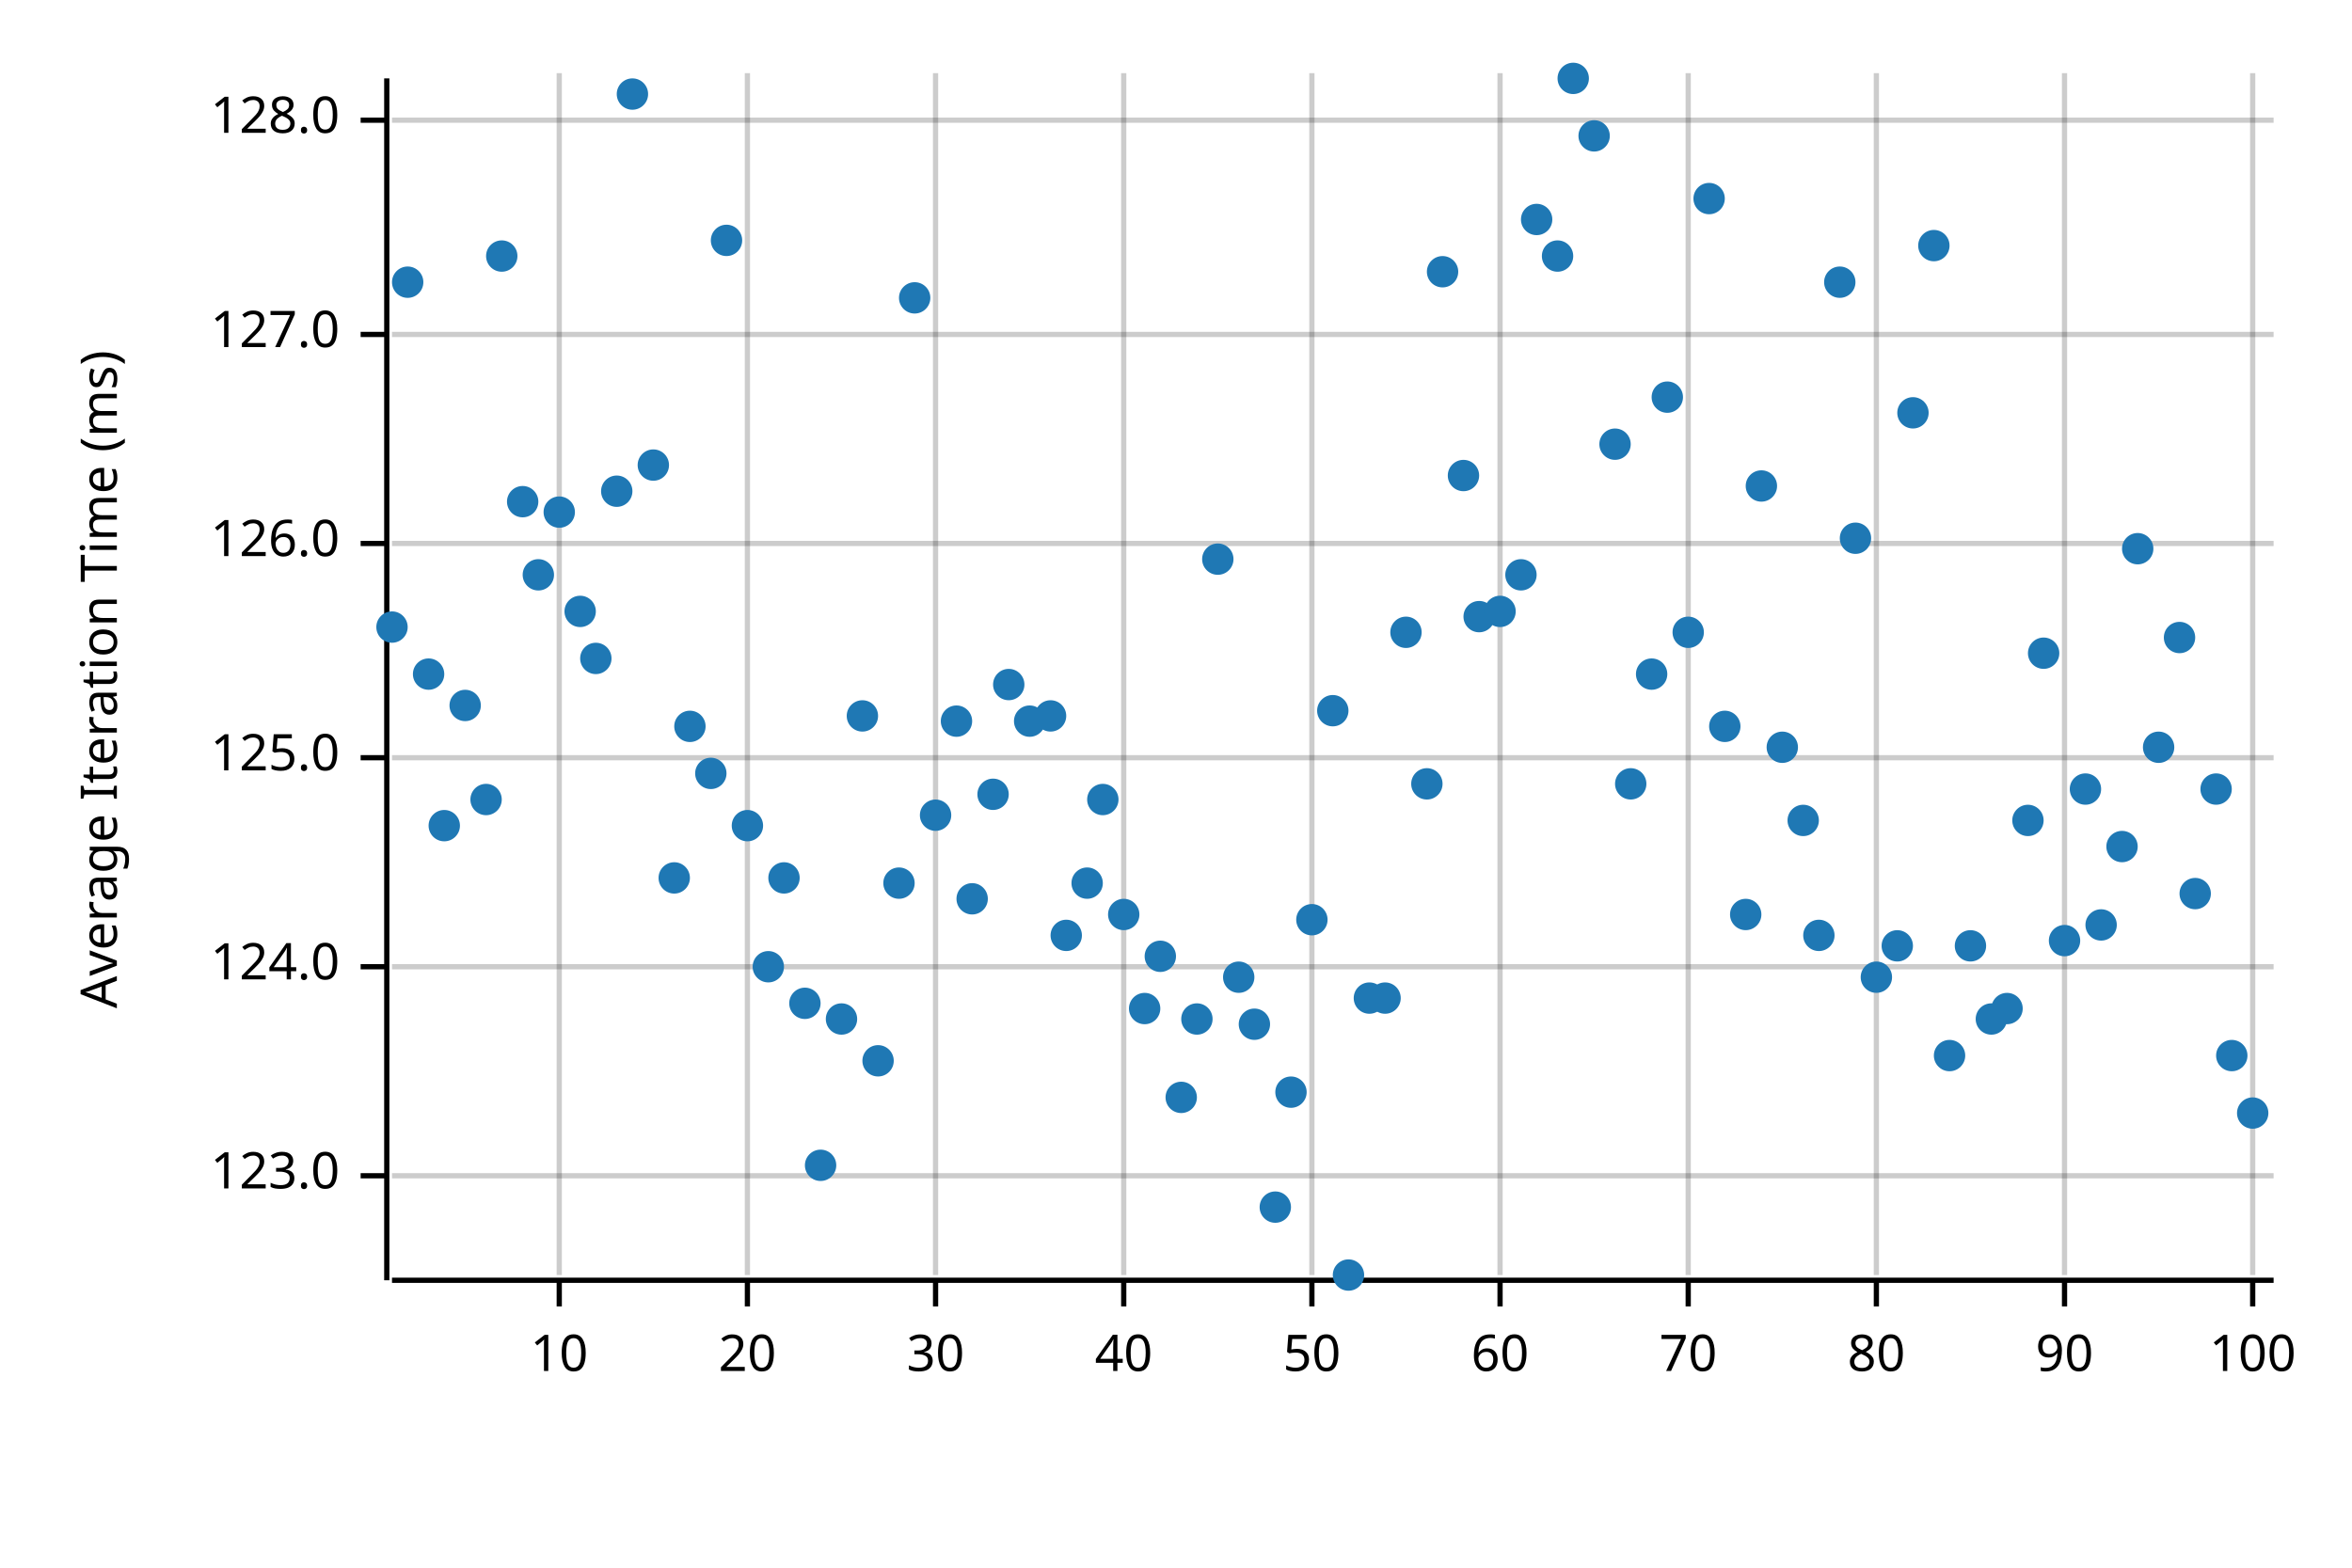
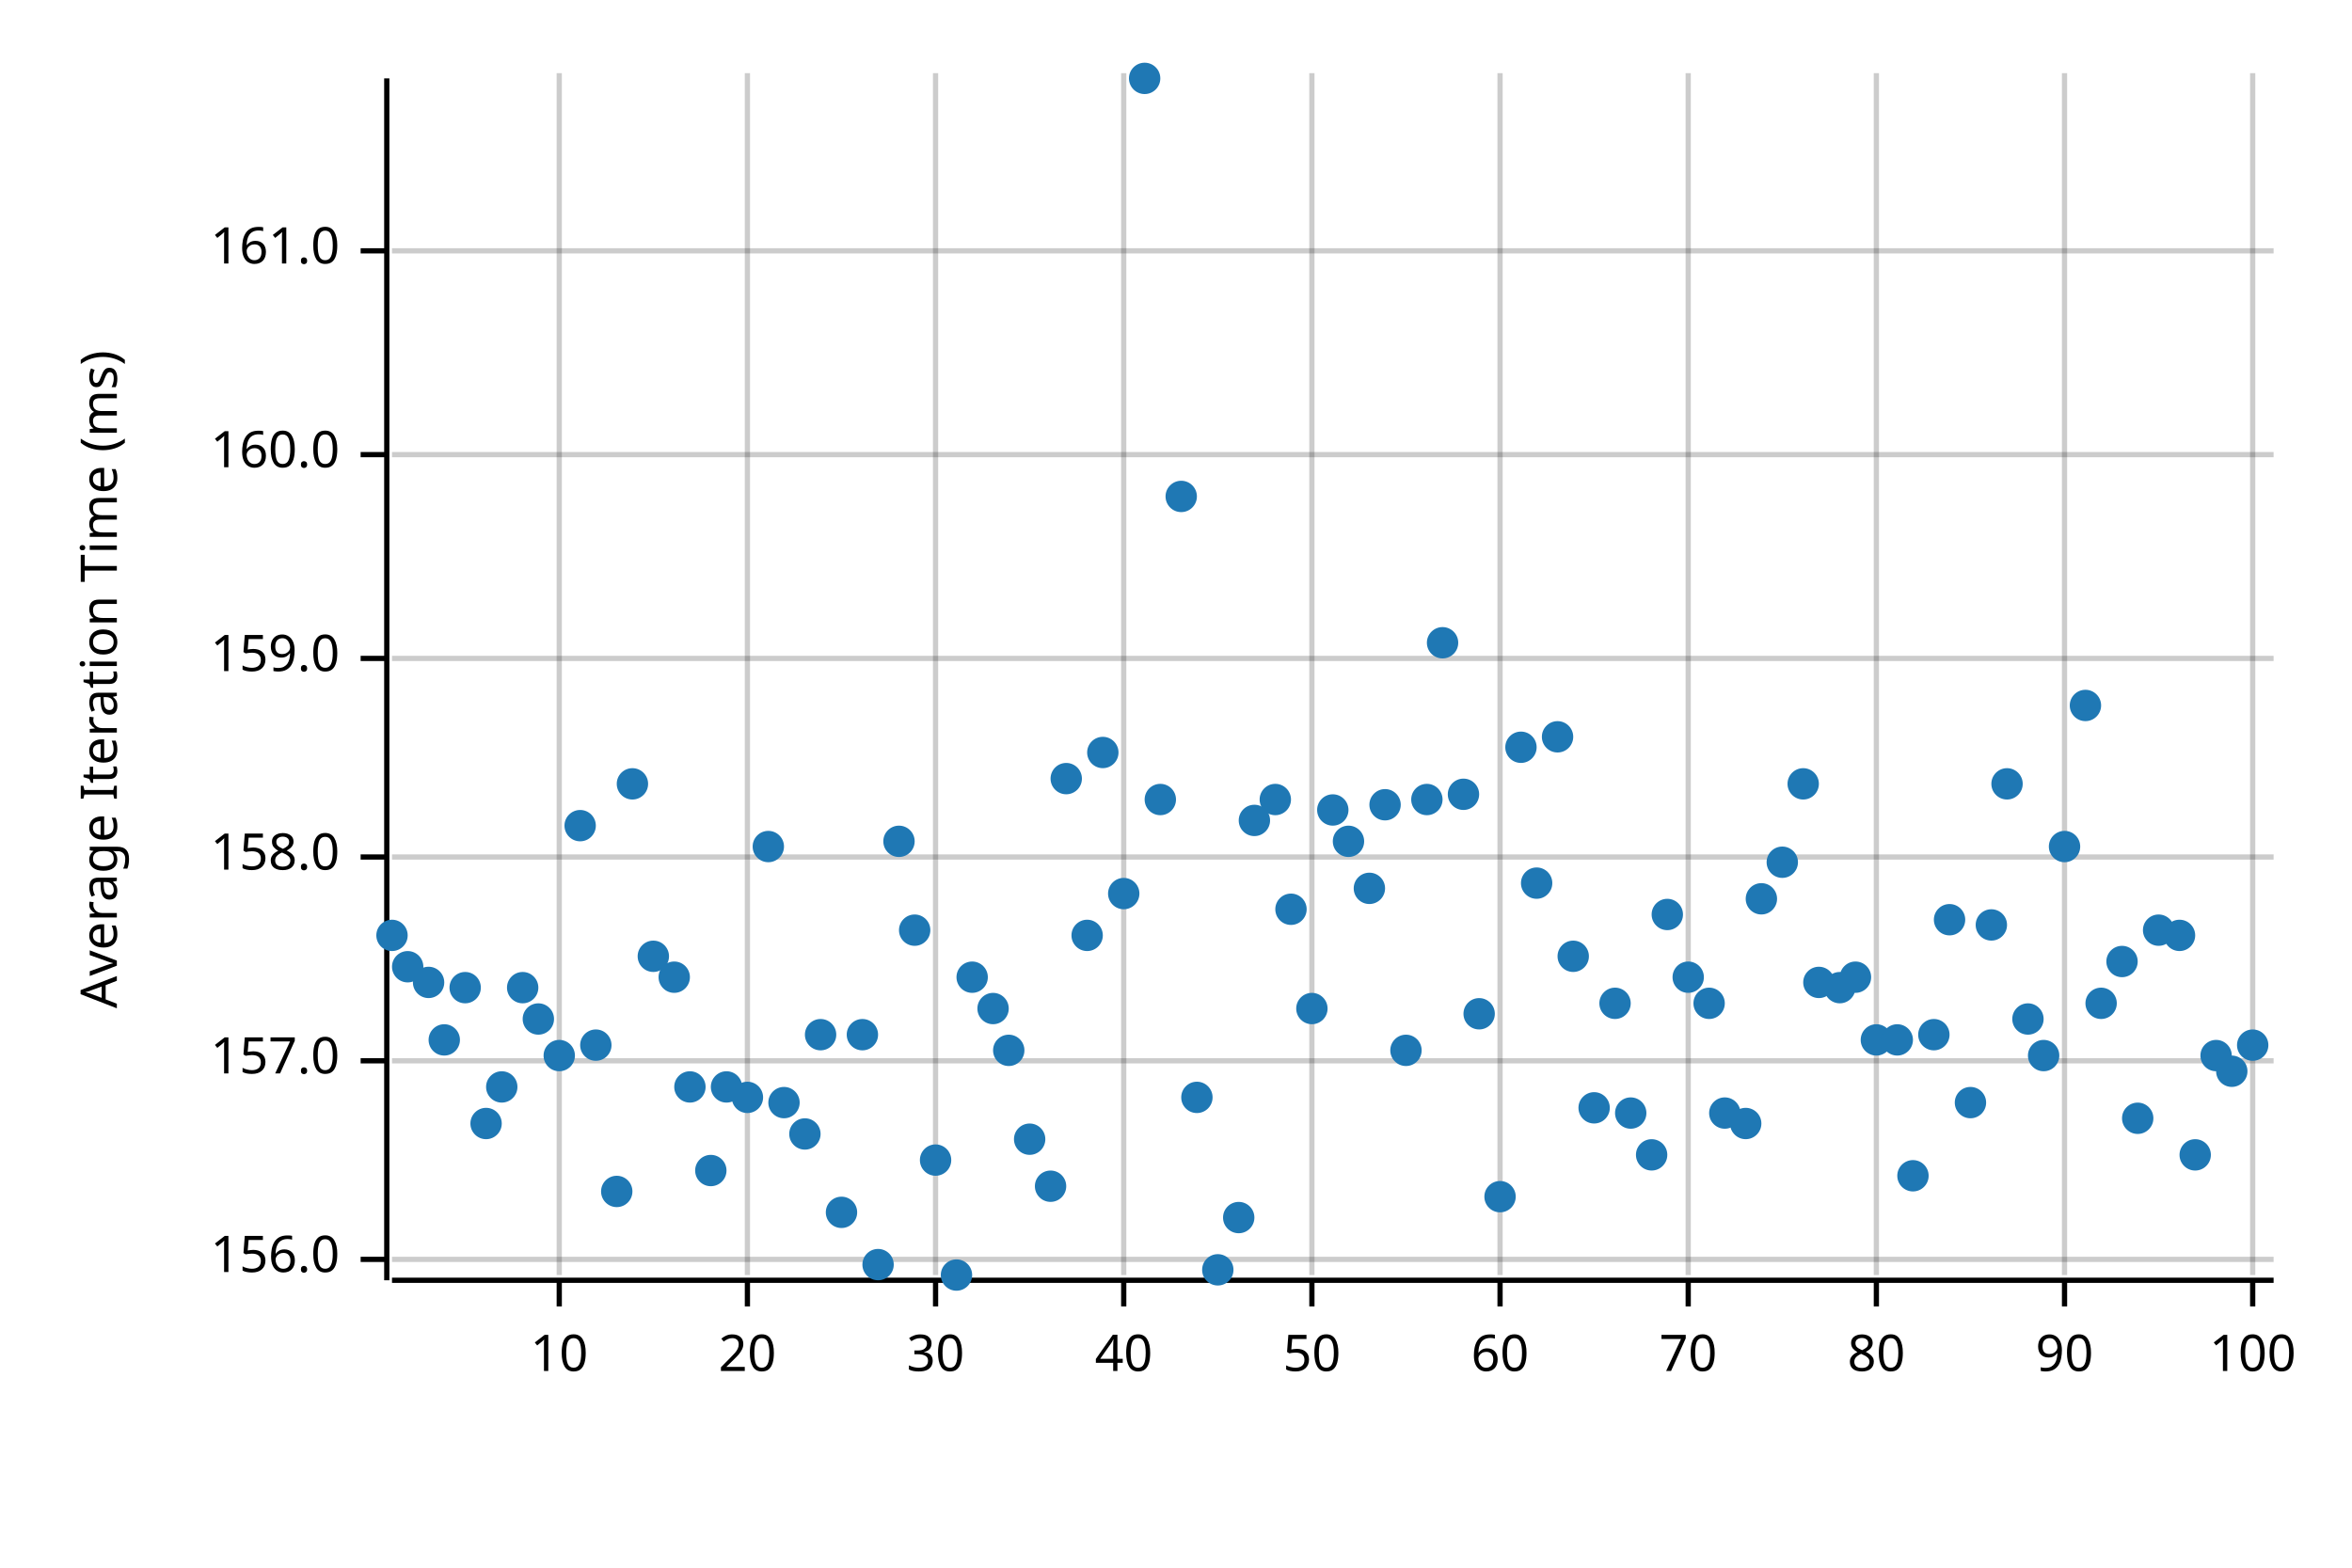
<svg xmlns="http://www.w3.org/2000/svg" width="450" height="300" viewBox="0 0 450 300">
  <text x="15" y="130" dy="0.76em" text-anchor="middle" font-family="sans-serif" font-size="9.677" opacity="1" fill="#000000" transform="rotate(270, 15, 130)">
Average Iteration Time (ms)
</text>
  <line opacity="0.2" stroke="#000000" stroke-width="1" x1="107" y1="244" x2="107" y2="14" />
  <line opacity="0.2" stroke="#000000" stroke-width="1" x1="143" y1="244" x2="143" y2="14" />
  <line opacity="0.2" stroke="#000000" stroke-width="1" x1="179" y1="244" x2="179" y2="14" />
  <line opacity="0.2" stroke="#000000" stroke-width="1" x1="215" y1="244" x2="215" y2="14" />
  <line opacity="0.2" stroke="#000000" stroke-width="1" x1="251" y1="244" x2="251" y2="14" />
  <line opacity="0.2" stroke="#000000" stroke-width="1" x1="287" y1="244" x2="287" y2="14" />
  <line opacity="0.2" stroke="#000000" stroke-width="1" x1="323" y1="244" x2="323" y2="14" />
  <line opacity="0.2" stroke="#000000" stroke-width="1" x1="359" y1="244" x2="359" y2="14" />
  <line opacity="0.2" stroke="#000000" stroke-width="1" x1="395" y1="244" x2="395" y2="14" />
  <line opacity="0.2" stroke="#000000" stroke-width="1" x1="431" y1="244" x2="431" y2="14" />
-   <line opacity="0.2" stroke="#000000" stroke-width="1" x1="75" y1="225" x2="435" y2="225" />
-   <line opacity="0.2" stroke="#000000" stroke-width="1" x1="75" y1="185" x2="435" y2="185" />
-   <line opacity="0.2" stroke="#000000" stroke-width="1" x1="75" y1="145" x2="435" y2="145" />
-   <line opacity="0.2" stroke="#000000" stroke-width="1" x1="75" y1="104" x2="435" y2="104" />
-   <line opacity="0.2" stroke="#000000" stroke-width="1" x1="75" y1="64" x2="435" y2="64" />
-   <line opacity="0.2" stroke="#000000" stroke-width="1" x1="75" y1="23" x2="435" y2="23" />
+   <line opacity="0.2" stroke="#000000" stroke-width="1" x1="75" y1="241" x2="435" y2="241" />
+   <line opacity="0.2" stroke="#000000" stroke-width="1" x1="75" y1="203" x2="435" y2="203" />
+   <line opacity="0.2" stroke="#000000" stroke-width="1" x1="75" y1="164" x2="435" y2="164" />
+   <line opacity="0.2" stroke="#000000" stroke-width="1" x1="75" y1="126" x2="435" y2="126" />
+   <line opacity="0.2" stroke="#000000" stroke-width="1" x1="75" y1="87" x2="435" y2="87" />
+   <line opacity="0.2" stroke="#000000" stroke-width="1" x1="75" y1="48" x2="435" y2="48" />
  <polyline fill="none" opacity="1" stroke="#000000" stroke-width="1" points="74,15 74,245 " />
-   <text x="65" y="225" dy="0.5ex" text-anchor="end" font-family="sans-serif" font-size="9.677" opacity="1" fill="#000000">
- 123.0
+   <text x="65" y="241" dy="0.5ex" text-anchor="end" font-family="sans-serif" font-size="9.677" opacity="1" fill="#000000">
+ 156.0
</text>
-   <polyline fill="none" opacity="1" stroke="#000000" stroke-width="1" points="69,225 74,225 " />
-   <text x="65" y="185" dy="0.5ex" text-anchor="end" font-family="sans-serif" font-size="9.677" opacity="1" fill="#000000">
- 124.0
+   <polyline fill="none" opacity="1" stroke="#000000" stroke-width="1" points="69,241 74,241 " />
+   <text x="65" y="203" dy="0.5ex" text-anchor="end" font-family="sans-serif" font-size="9.677" opacity="1" fill="#000000">
+ 157.0
</text>
-   <polyline fill="none" opacity="1" stroke="#000000" stroke-width="1" points="69,185 74,185 " />
-   <text x="65" y="145" dy="0.5ex" text-anchor="end" font-family="sans-serif" font-size="9.677" opacity="1" fill="#000000">
- 125.0
+   <polyline fill="none" opacity="1" stroke="#000000" stroke-width="1" points="69,203 74,203 " />
+   <text x="65" y="164" dy="0.5ex" text-anchor="end" font-family="sans-serif" font-size="9.677" opacity="1" fill="#000000">
+ 158.0
</text>
-   <polyline fill="none" opacity="1" stroke="#000000" stroke-width="1" points="69,145 74,145 " />
-   <text x="65" y="104" dy="0.5ex" text-anchor="end" font-family="sans-serif" font-size="9.677" opacity="1" fill="#000000">
- 126.0
+   <polyline fill="none" opacity="1" stroke="#000000" stroke-width="1" points="69,164 74,164 " />
+   <text x="65" y="126" dy="0.5ex" text-anchor="end" font-family="sans-serif" font-size="9.677" opacity="1" fill="#000000">
+ 159.0
</text>
-   <polyline fill="none" opacity="1" stroke="#000000" stroke-width="1" points="69,104 74,104 " />
-   <text x="65" y="64" dy="0.5ex" text-anchor="end" font-family="sans-serif" font-size="9.677" opacity="1" fill="#000000">
- 127.0
+   <polyline fill="none" opacity="1" stroke="#000000" stroke-width="1" points="69,126 74,126 " />
+   <text x="65" y="87" dy="0.5ex" text-anchor="end" font-family="sans-serif" font-size="9.677" opacity="1" fill="#000000">
+ 160.0
</text>
-   <polyline fill="none" opacity="1" stroke="#000000" stroke-width="1" points="69,64 74,64 " />
-   <text x="65" y="23" dy="0.5ex" text-anchor="end" font-family="sans-serif" font-size="9.677" opacity="1" fill="#000000">
- 128.0
+   <polyline fill="none" opacity="1" stroke="#000000" stroke-width="1" points="69,87 74,87 " />
+   <text x="65" y="48" dy="0.5ex" text-anchor="end" font-family="sans-serif" font-size="9.677" opacity="1" fill="#000000">
+ 161.0
</text>
-   <polyline fill="none" opacity="1" stroke="#000000" stroke-width="1" points="69,23 74,23 " />
+   <polyline fill="none" opacity="1" stroke="#000000" stroke-width="1" points="69,48 74,48 " />
  <polyline fill="none" opacity="1" stroke="#000000" stroke-width="1" points="75,245 435,245 " />
  <text x="107" y="255" dy="0.76em" text-anchor="middle" font-family="sans-serif" font-size="9.677" opacity="1" fill="#000000">
10
</text>
  <polyline fill="none" opacity="1" stroke="#000000" stroke-width="1" points="107,245 107,250 " />
  <text x="143" y="255" dy="0.76em" text-anchor="middle" font-family="sans-serif" font-size="9.677" opacity="1" fill="#000000">
20
</text>
  <polyline fill="none" opacity="1" stroke="#000000" stroke-width="1" points="143,245 143,250 " />
  <text x="179" y="255" dy="0.76em" text-anchor="middle" font-family="sans-serif" font-size="9.677" opacity="1" fill="#000000">
30
</text>
  <polyline fill="none" opacity="1" stroke="#000000" stroke-width="1" points="179,245 179,250 " />
  <text x="215" y="255" dy="0.76em" text-anchor="middle" font-family="sans-serif" font-size="9.677" opacity="1" fill="#000000">
40
</text>
  <polyline fill="none" opacity="1" stroke="#000000" stroke-width="1" points="215,245 215,250 " />
  <text x="251" y="255" dy="0.76em" text-anchor="middle" font-family="sans-serif" font-size="9.677" opacity="1" fill="#000000">
50
</text>
  <polyline fill="none" opacity="1" stroke="#000000" stroke-width="1" points="251,245 251,250 " />
  <text x="287" y="255" dy="0.76em" text-anchor="middle" font-family="sans-serif" font-size="9.677" opacity="1" fill="#000000">
60
</text>
  <polyline fill="none" opacity="1" stroke="#000000" stroke-width="1" points="287,245 287,250 " />
  <text x="323" y="255" dy="0.76em" text-anchor="middle" font-family="sans-serif" font-size="9.677" opacity="1" fill="#000000">
70
</text>
  <polyline fill="none" opacity="1" stroke="#000000" stroke-width="1" points="323,245 323,250 " />
  <text x="359" y="255" dy="0.76em" text-anchor="middle" font-family="sans-serif" font-size="9.677" opacity="1" fill="#000000">
80
</text>
  <polyline fill="none" opacity="1" stroke="#000000" stroke-width="1" points="359,245 359,250 " />
  <text x="395" y="255" dy="0.76em" text-anchor="middle" font-family="sans-serif" font-size="9.677" opacity="1" fill="#000000">
90
</text>
  <polyline fill="none" opacity="1" stroke="#000000" stroke-width="1" points="395,245 395,250 " />
  <text x="431" y="255" dy="0.76em" text-anchor="middle" font-family="sans-serif" font-size="9.677" opacity="1" fill="#000000">
100
</text>
  <polyline fill="none" opacity="1" stroke="#000000" stroke-width="1" points="431,245 431,250 " />
-   <circle cx="75" cy="120" r="3" opacity="1" fill="#1F78B4" stroke="none" stroke-width="1" />
-   <circle cx="78" cy="54" r="3" opacity="1" fill="#1F78B4" stroke="none" stroke-width="1" />
-   <circle cx="82" cy="129" r="3" opacity="1" fill="#1F78B4" stroke="none" stroke-width="1" />
-   <circle cx="85" cy="158" r="3" opacity="1" fill="#1F78B4" stroke="none" stroke-width="1" />
-   <circle cx="89" cy="135" r="3" opacity="1" fill="#1F78B4" stroke="none" stroke-width="1" />
-   <circle cx="93" cy="153" r="3" opacity="1" fill="#1F78B4" stroke="none" stroke-width="1" />
-   <circle cx="96" cy="49" r="3" opacity="1" fill="#1F78B4" stroke="none" stroke-width="1" />
-   <circle cx="100" cy="96" r="3" opacity="1" fill="#1F78B4" stroke="none" stroke-width="1" />
-   <circle cx="103" cy="110" r="3" opacity="1" fill="#1F78B4" stroke="none" stroke-width="1" />
-   <circle cx="107" cy="98" r="3" opacity="1" fill="#1F78B4" stroke="none" stroke-width="1" />
-   <circle cx="111" cy="117" r="3" opacity="1" fill="#1F78B4" stroke="none" stroke-width="1" />
-   <circle cx="114" cy="126" r="3" opacity="1" fill="#1F78B4" stroke="none" stroke-width="1" />
-   <circle cx="118" cy="94" r="3" opacity="1" fill="#1F78B4" stroke="none" stroke-width="1" />
-   <circle cx="121" cy="18" r="3" opacity="1" fill="#1F78B4" stroke="none" stroke-width="1" />
-   <circle cx="125" cy="89" r="3" opacity="1" fill="#1F78B4" stroke="none" stroke-width="1" />
-   <circle cx="129" cy="168" r="3" opacity="1" fill="#1F78B4" stroke="none" stroke-width="1" />
-   <circle cx="132" cy="139" r="3" opacity="1" fill="#1F78B4" stroke="none" stroke-width="1" />
-   <circle cx="136" cy="148" r="3" opacity="1" fill="#1F78B4" stroke="none" stroke-width="1" />
-   <circle cx="139" cy="46" r="3" opacity="1" fill="#1F78B4" stroke="none" stroke-width="1" />
-   <circle cx="143" cy="158" r="3" opacity="1" fill="#1F78B4" stroke="none" stroke-width="1" />
-   <circle cx="147" cy="185" r="3" opacity="1" fill="#1F78B4" stroke="none" stroke-width="1" />
-   <circle cx="150" cy="168" r="3" opacity="1" fill="#1F78B4" stroke="none" stroke-width="1" />
-   <circle cx="154" cy="192" r="3" opacity="1" fill="#1F78B4" stroke="none" stroke-width="1" />
-   <circle cx="157" cy="223" r="3" opacity="1" fill="#1F78B4" stroke="none" stroke-width="1" />
-   <circle cx="161" cy="195" r="3" opacity="1" fill="#1F78B4" stroke="none" stroke-width="1" />
-   <circle cx="165" cy="137" r="3" opacity="1" fill="#1F78B4" stroke="none" stroke-width="1" />
-   <circle cx="168" cy="203" r="3" opacity="1" fill="#1F78B4" stroke="none" stroke-width="1" />
-   <circle cx="172" cy="169" r="3" opacity="1" fill="#1F78B4" stroke="none" stroke-width="1" />
-   <circle cx="175" cy="57" r="3" opacity="1" fill="#1F78B4" stroke="none" stroke-width="1" />
-   <circle cx="179" cy="156" r="3" opacity="1" fill="#1F78B4" stroke="none" stroke-width="1" />
-   <circle cx="183" cy="138" r="3" opacity="1" fill="#1F78B4" stroke="none" stroke-width="1" />
-   <circle cx="186" cy="172" r="3" opacity="1" fill="#1F78B4" stroke="none" stroke-width="1" />
-   <circle cx="190" cy="152" r="3" opacity="1" fill="#1F78B4" stroke="none" stroke-width="1" />
-   <circle cx="193" cy="131" r="3" opacity="1" fill="#1F78B4" stroke="none" stroke-width="1" />
-   <circle cx="197" cy="138" r="3" opacity="1" fill="#1F78B4" stroke="none" stroke-width="1" />
-   <circle cx="201" cy="137" r="3" opacity="1" fill="#1F78B4" stroke="none" stroke-width="1" />
-   <circle cx="204" cy="179" r="3" opacity="1" fill="#1F78B4" stroke="none" stroke-width="1" />
-   <circle cx="208" cy="169" r="3" opacity="1" fill="#1F78B4" stroke="none" stroke-width="1" />
-   <circle cx="211" cy="153" r="3" opacity="1" fill="#1F78B4" stroke="none" stroke-width="1" />
-   <circle cx="215" cy="175" r="3" opacity="1" fill="#1F78B4" stroke="none" stroke-width="1" />
-   <circle cx="219" cy="193" r="3" opacity="1" fill="#1F78B4" stroke="none" stroke-width="1" />
-   <circle cx="222" cy="183" r="3" opacity="1" fill="#1F78B4" stroke="none" stroke-width="1" />
-   <circle cx="226" cy="210" r="3" opacity="1" fill="#1F78B4" stroke="none" stroke-width="1" />
-   <circle cx="229" cy="195" r="3" opacity="1" fill="#1F78B4" stroke="none" stroke-width="1" />
-   <circle cx="233" cy="107" r="3" opacity="1" fill="#1F78B4" stroke="none" stroke-width="1" />
-   <circle cx="237" cy="187" r="3" opacity="1" fill="#1F78B4" stroke="none" stroke-width="1" />
-   <circle cx="240" cy="196" r="3" opacity="1" fill="#1F78B4" stroke="none" stroke-width="1" />
-   <circle cx="244" cy="231" r="3" opacity="1" fill="#1F78B4" stroke="none" stroke-width="1" />
-   <circle cx="247" cy="209" r="3" opacity="1" fill="#1F78B4" stroke="none" stroke-width="1" />
-   <circle cx="251" cy="176" r="3" opacity="1" fill="#1F78B4" stroke="none" stroke-width="1" />
-   <circle cx="255" cy="136" r="3" opacity="1" fill="#1F78B4" stroke="none" stroke-width="1" />
-   <circle cx="258" cy="244" r="3" opacity="1" fill="#1F78B4" stroke="none" stroke-width="1" />
-   <circle cx="262" cy="191" r="3" opacity="1" fill="#1F78B4" stroke="none" stroke-width="1" />
-   <circle cx="265" cy="191" r="3" opacity="1" fill="#1F78B4" stroke="none" stroke-width="1" />
-   <circle cx="269" cy="121" r="3" opacity="1" fill="#1F78B4" stroke="none" stroke-width="1" />
-   <circle cx="273" cy="150" r="3" opacity="1" fill="#1F78B4" stroke="none" stroke-width="1" />
-   <circle cx="276" cy="52" r="3" opacity="1" fill="#1F78B4" stroke="none" stroke-width="1" />
-   <circle cx="280" cy="91" r="3" opacity="1" fill="#1F78B4" stroke="none" stroke-width="1" />
-   <circle cx="283" cy="118" r="3" opacity="1" fill="#1F78B4" stroke="none" stroke-width="1" />
-   <circle cx="287" cy="117" r="3" opacity="1" fill="#1F78B4" stroke="none" stroke-width="1" />
-   <circle cx="291" cy="110" r="3" opacity="1" fill="#1F78B4" stroke="none" stroke-width="1" />
-   <circle cx="294" cy="42" r="3" opacity="1" fill="#1F78B4" stroke="none" stroke-width="1" />
-   <circle cx="298" cy="49" r="3" opacity="1" fill="#1F78B4" stroke="none" stroke-width="1" />
-   <circle cx="301" cy="15" r="3" opacity="1" fill="#1F78B4" stroke="none" stroke-width="1" />
-   <circle cx="305" cy="26" r="3" opacity="1" fill="#1F78B4" stroke="none" stroke-width="1" />
-   <circle cx="309" cy="85" r="3" opacity="1" fill="#1F78B4" stroke="none" stroke-width="1" />
-   <circle cx="312" cy="150" r="3" opacity="1" fill="#1F78B4" stroke="none" stroke-width="1" />
-   <circle cx="316" cy="129" r="3" opacity="1" fill="#1F78B4" stroke="none" stroke-width="1" />
-   <circle cx="319" cy="76" r="3" opacity="1" fill="#1F78B4" stroke="none" stroke-width="1" />
-   <circle cx="323" cy="121" r="3" opacity="1" fill="#1F78B4" stroke="none" stroke-width="1" />
-   <circle cx="327" cy="38" r="3" opacity="1" fill="#1F78B4" stroke="none" stroke-width="1" />
-   <circle cx="330" cy="139" r="3" opacity="1" fill="#1F78B4" stroke="none" stroke-width="1" />
-   <circle cx="334" cy="175" r="3" opacity="1" fill="#1F78B4" stroke="none" stroke-width="1" />
-   <circle cx="337" cy="93" r="3" opacity="1" fill="#1F78B4" stroke="none" stroke-width="1" />
-   <circle cx="341" cy="143" r="3" opacity="1" fill="#1F78B4" stroke="none" stroke-width="1" />
-   <circle cx="345" cy="157" r="3" opacity="1" fill="#1F78B4" stroke="none" stroke-width="1" />
-   <circle cx="348" cy="179" r="3" opacity="1" fill="#1F78B4" stroke="none" stroke-width="1" />
-   <circle cx="352" cy="54" r="3" opacity="1" fill="#1F78B4" stroke="none" stroke-width="1" />
-   <circle cx="355" cy="103" r="3" opacity="1" fill="#1F78B4" stroke="none" stroke-width="1" />
-   <circle cx="359" cy="187" r="3" opacity="1" fill="#1F78B4" stroke="none" stroke-width="1" />
-   <circle cx="363" cy="181" r="3" opacity="1" fill="#1F78B4" stroke="none" stroke-width="1" />
-   <circle cx="366" cy="79" r="3" opacity="1" fill="#1F78B4" stroke="none" stroke-width="1" />
-   <circle cx="370" cy="47" r="3" opacity="1" fill="#1F78B4" stroke="none" stroke-width="1" />
-   <circle cx="373" cy="202" r="3" opacity="1" fill="#1F78B4" stroke="none" stroke-width="1" />
-   <circle cx="377" cy="181" r="3" opacity="1" fill="#1F78B4" stroke="none" stroke-width="1" />
-   <circle cx="381" cy="195" r="3" opacity="1" fill="#1F78B4" stroke="none" stroke-width="1" />
-   <circle cx="384" cy="193" r="3" opacity="1" fill="#1F78B4" stroke="none" stroke-width="1" />
-   <circle cx="388" cy="157" r="3" opacity="1" fill="#1F78B4" stroke="none" stroke-width="1" />
-   <circle cx="391" cy="125" r="3" opacity="1" fill="#1F78B4" stroke="none" stroke-width="1" />
-   <circle cx="395" cy="180" r="3" opacity="1" fill="#1F78B4" stroke="none" stroke-width="1" />
-   <circle cx="399" cy="151" r="3" opacity="1" fill="#1F78B4" stroke="none" stroke-width="1" />
-   <circle cx="402" cy="177" r="3" opacity="1" fill="#1F78B4" stroke="none" stroke-width="1" />
-   <circle cx="406" cy="162" r="3" opacity="1" fill="#1F78B4" stroke="none" stroke-width="1" />
-   <circle cx="409" cy="105" r="3" opacity="1" fill="#1F78B4" stroke="none" stroke-width="1" />
-   <circle cx="413" cy="143" r="3" opacity="1" fill="#1F78B4" stroke="none" stroke-width="1" />
-   <circle cx="417" cy="122" r="3" opacity="1" fill="#1F78B4" stroke="none" stroke-width="1" />
-   <circle cx="420" cy="171" r="3" opacity="1" fill="#1F78B4" stroke="none" stroke-width="1" />
-   <circle cx="424" cy="151" r="3" opacity="1" fill="#1F78B4" stroke="none" stroke-width="1" />
-   <circle cx="427" cy="202" r="3" opacity="1" fill="#1F78B4" stroke="none" stroke-width="1" />
-   <circle cx="431" cy="213" r="3" opacity="1" fill="#1F78B4" stroke="none" stroke-width="1" />
+   <circle cx="75" cy="179" r="3" opacity="1" fill="#1F78B4" stroke="none" stroke-width="1" />
+   <circle cx="78" cy="185" r="3" opacity="1" fill="#1F78B4" stroke="none" stroke-width="1" />
+   <circle cx="82" cy="188" r="3" opacity="1" fill="#1F78B4" stroke="none" stroke-width="1" />
+   <circle cx="85" cy="199" r="3" opacity="1" fill="#1F78B4" stroke="none" stroke-width="1" />
+   <circle cx="89" cy="189" r="3" opacity="1" fill="#1F78B4" stroke="none" stroke-width="1" />
+   <circle cx="93" cy="215" r="3" opacity="1" fill="#1F78B4" stroke="none" stroke-width="1" />
+   <circle cx="96" cy="208" r="3" opacity="1" fill="#1F78B4" stroke="none" stroke-width="1" />
+   <circle cx="100" cy="189" r="3" opacity="1" fill="#1F78B4" stroke="none" stroke-width="1" />
+   <circle cx="103" cy="195" r="3" opacity="1" fill="#1F78B4" stroke="none" stroke-width="1" />
+   <circle cx="107" cy="202" r="3" opacity="1" fill="#1F78B4" stroke="none" stroke-width="1" />
+   <circle cx="111" cy="158" r="3" opacity="1" fill="#1F78B4" stroke="none" stroke-width="1" />
+   <circle cx="114" cy="200" r="3" opacity="1" fill="#1F78B4" stroke="none" stroke-width="1" />
+   <circle cx="118" cy="228" r="3" opacity="1" fill="#1F78B4" stroke="none" stroke-width="1" />
+   <circle cx="121" cy="150" r="3" opacity="1" fill="#1F78B4" stroke="none" stroke-width="1" />
+   <circle cx="125" cy="183" r="3" opacity="1" fill="#1F78B4" stroke="none" stroke-width="1" />
+   <circle cx="129" cy="187" r="3" opacity="1" fill="#1F78B4" stroke="none" stroke-width="1" />
+   <circle cx="132" cy="208" r="3" opacity="1" fill="#1F78B4" stroke="none" stroke-width="1" />
+   <circle cx="136" cy="224" r="3" opacity="1" fill="#1F78B4" stroke="none" stroke-width="1" />
+   <circle cx="139" cy="208" r="3" opacity="1" fill="#1F78B4" stroke="none" stroke-width="1" />
+   <circle cx="143" cy="210" r="3" opacity="1" fill="#1F78B4" stroke="none" stroke-width="1" />
+   <circle cx="147" cy="162" r="3" opacity="1" fill="#1F78B4" stroke="none" stroke-width="1" />
+   <circle cx="150" cy="211" r="3" opacity="1" fill="#1F78B4" stroke="none" stroke-width="1" />
+   <circle cx="154" cy="217" r="3" opacity="1" fill="#1F78B4" stroke="none" stroke-width="1" />
+   <circle cx="157" cy="198" r="3" opacity="1" fill="#1F78B4" stroke="none" stroke-width="1" />
+   <circle cx="161" cy="232" r="3" opacity="1" fill="#1F78B4" stroke="none" stroke-width="1" />
+   <circle cx="165" cy="198" r="3" opacity="1" fill="#1F78B4" stroke="none" stroke-width="1" />
+   <circle cx="168" cy="242" r="3" opacity="1" fill="#1F78B4" stroke="none" stroke-width="1" />
+   <circle cx="172" cy="161" r="3" opacity="1" fill="#1F78B4" stroke="none" stroke-width="1" />
+   <circle cx="175" cy="178" r="3" opacity="1" fill="#1F78B4" stroke="none" stroke-width="1" />
+   <circle cx="179" cy="222" r="3" opacity="1" fill="#1F78B4" stroke="none" stroke-width="1" />
+   <circle cx="183" cy="244" r="3" opacity="1" fill="#1F78B4" stroke="none" stroke-width="1" />
+   <circle cx="186" cy="187" r="3" opacity="1" fill="#1F78B4" stroke="none" stroke-width="1" />
+   <circle cx="190" cy="193" r="3" opacity="1" fill="#1F78B4" stroke="none" stroke-width="1" />
+   <circle cx="193" cy="201" r="3" opacity="1" fill="#1F78B4" stroke="none" stroke-width="1" />
+   <circle cx="197" cy="218" r="3" opacity="1" fill="#1F78B4" stroke="none" stroke-width="1" />
+   <circle cx="201" cy="227" r="3" opacity="1" fill="#1F78B4" stroke="none" stroke-width="1" />
+   <circle cx="204" cy="149" r="3" opacity="1" fill="#1F78B4" stroke="none" stroke-width="1" />
+   <circle cx="208" cy="179" r="3" opacity="1" fill="#1F78B4" stroke="none" stroke-width="1" />
+   <circle cx="211" cy="144" r="3" opacity="1" fill="#1F78B4" stroke="none" stroke-width="1" />
+   <circle cx="215" cy="171" r="3" opacity="1" fill="#1F78B4" stroke="none" stroke-width="1" />
+   <circle cx="219" cy="15" r="3" opacity="1" fill="#1F78B4" stroke="none" stroke-width="1" />
+   <circle cx="222" cy="153" r="3" opacity="1" fill="#1F78B4" stroke="none" stroke-width="1" />
+   <circle cx="226" cy="95" r="3" opacity="1" fill="#1F78B4" stroke="none" stroke-width="1" />
+   <circle cx="229" cy="210" r="3" opacity="1" fill="#1F78B4" stroke="none" stroke-width="1" />
+   <circle cx="233" cy="243" r="3" opacity="1" fill="#1F78B4" stroke="none" stroke-width="1" />
+   <circle cx="237" cy="233" r="3" opacity="1" fill="#1F78B4" stroke="none" stroke-width="1" />
+   <circle cx="240" cy="157" r="3" opacity="1" fill="#1F78B4" stroke="none" stroke-width="1" />
+   <circle cx="244" cy="153" r="3" opacity="1" fill="#1F78B4" stroke="none" stroke-width="1" />
+   <circle cx="247" cy="174" r="3" opacity="1" fill="#1F78B4" stroke="none" stroke-width="1" />
+   <circle cx="251" cy="193" r="3" opacity="1" fill="#1F78B4" stroke="none" stroke-width="1" />
+   <circle cx="255" cy="155" r="3" opacity="1" fill="#1F78B4" stroke="none" stroke-width="1" />
+   <circle cx="258" cy="161" r="3" opacity="1" fill="#1F78B4" stroke="none" stroke-width="1" />
+   <circle cx="262" cy="170" r="3" opacity="1" fill="#1F78B4" stroke="none" stroke-width="1" />
+   <circle cx="265" cy="154" r="3" opacity="1" fill="#1F78B4" stroke="none" stroke-width="1" />
+   <circle cx="269" cy="201" r="3" opacity="1" fill="#1F78B4" stroke="none" stroke-width="1" />
+   <circle cx="273" cy="153" r="3" opacity="1" fill="#1F78B4" stroke="none" stroke-width="1" />
+   <circle cx="276" cy="123" r="3" opacity="1" fill="#1F78B4" stroke="none" stroke-width="1" />
+   <circle cx="280" cy="152" r="3" opacity="1" fill="#1F78B4" stroke="none" stroke-width="1" />
+   <circle cx="283" cy="194" r="3" opacity="1" fill="#1F78B4" stroke="none" stroke-width="1" />
+   <circle cx="287" cy="229" r="3" opacity="1" fill="#1F78B4" stroke="none" stroke-width="1" />
+   <circle cx="291" cy="143" r="3" opacity="1" fill="#1F78B4" stroke="none" stroke-width="1" />
+   <circle cx="294" cy="169" r="3" opacity="1" fill="#1F78B4" stroke="none" stroke-width="1" />
+   <circle cx="298" cy="141" r="3" opacity="1" fill="#1F78B4" stroke="none" stroke-width="1" />
+   <circle cx="301" cy="183" r="3" opacity="1" fill="#1F78B4" stroke="none" stroke-width="1" />
+   <circle cx="305" cy="212" r="3" opacity="1" fill="#1F78B4" stroke="none" stroke-width="1" />
+   <circle cx="309" cy="192" r="3" opacity="1" fill="#1F78B4" stroke="none" stroke-width="1" />
+   <circle cx="312" cy="213" r="3" opacity="1" fill="#1F78B4" stroke="none" stroke-width="1" />
+   <circle cx="316" cy="221" r="3" opacity="1" fill="#1F78B4" stroke="none" stroke-width="1" />
+   <circle cx="319" cy="175" r="3" opacity="1" fill="#1F78B4" stroke="none" stroke-width="1" />
+   <circle cx="323" cy="187" r="3" opacity="1" fill="#1F78B4" stroke="none" stroke-width="1" />
+   <circle cx="327" cy="192" r="3" opacity="1" fill="#1F78B4" stroke="none" stroke-width="1" />
+   <circle cx="330" cy="213" r="3" opacity="1" fill="#1F78B4" stroke="none" stroke-width="1" />
+   <circle cx="334" cy="215" r="3" opacity="1" fill="#1F78B4" stroke="none" stroke-width="1" />
+   <circle cx="337" cy="172" r="3" opacity="1" fill="#1F78B4" stroke="none" stroke-width="1" />
+   <circle cx="341" cy="165" r="3" opacity="1" fill="#1F78B4" stroke="none" stroke-width="1" />
+   <circle cx="345" cy="150" r="3" opacity="1" fill="#1F78B4" stroke="none" stroke-width="1" />
+   <circle cx="348" cy="188" r="3" opacity="1" fill="#1F78B4" stroke="none" stroke-width="1" />
+   <circle cx="352" cy="189" r="3" opacity="1" fill="#1F78B4" stroke="none" stroke-width="1" />
+   <circle cx="355" cy="187" r="3" opacity="1" fill="#1F78B4" stroke="none" stroke-width="1" />
+   <circle cx="359" cy="199" r="3" opacity="1" fill="#1F78B4" stroke="none" stroke-width="1" />
+   <circle cx="363" cy="199" r="3" opacity="1" fill="#1F78B4" stroke="none" stroke-width="1" />
+   <circle cx="366" cy="225" r="3" opacity="1" fill="#1F78B4" stroke="none" stroke-width="1" />
+   <circle cx="370" cy="198" r="3" opacity="1" fill="#1F78B4" stroke="none" stroke-width="1" />
+   <circle cx="373" cy="176" r="3" opacity="1" fill="#1F78B4" stroke="none" stroke-width="1" />
+   <circle cx="377" cy="211" r="3" opacity="1" fill="#1F78B4" stroke="none" stroke-width="1" />
+   <circle cx="381" cy="177" r="3" opacity="1" fill="#1F78B4" stroke="none" stroke-width="1" />
+   <circle cx="384" cy="150" r="3" opacity="1" fill="#1F78B4" stroke="none" stroke-width="1" />
+   <circle cx="388" cy="195" r="3" opacity="1" fill="#1F78B4" stroke="none" stroke-width="1" />
+   <circle cx="391" cy="202" r="3" opacity="1" fill="#1F78B4" stroke="none" stroke-width="1" />
+   <circle cx="395" cy="162" r="3" opacity="1" fill="#1F78B4" stroke="none" stroke-width="1" />
+   <circle cx="399" cy="135" r="3" opacity="1" fill="#1F78B4" stroke="none" stroke-width="1" />
+   <circle cx="402" cy="192" r="3" opacity="1" fill="#1F78B4" stroke="none" stroke-width="1" />
+   <circle cx="406" cy="184" r="3" opacity="1" fill="#1F78B4" stroke="none" stroke-width="1" />
+   <circle cx="409" cy="214" r="3" opacity="1" fill="#1F78B4" stroke="none" stroke-width="1" />
+   <circle cx="413" cy="178" r="3" opacity="1" fill="#1F78B4" stroke="none" stroke-width="1" />
+   <circle cx="417" cy="179" r="3" opacity="1" fill="#1F78B4" stroke="none" stroke-width="1" />
+   <circle cx="420" cy="221" r="3" opacity="1" fill="#1F78B4" stroke="none" stroke-width="1" />
+   <circle cx="424" cy="202" r="3" opacity="1" fill="#1F78B4" stroke="none" stroke-width="1" />
+   <circle cx="427" cy="205" r="3" opacity="1" fill="#1F78B4" stroke="none" stroke-width="1" />
+   <circle cx="431" cy="200" r="3" opacity="1" fill="#1F78B4" stroke="none" stroke-width="1" />
</svg>
